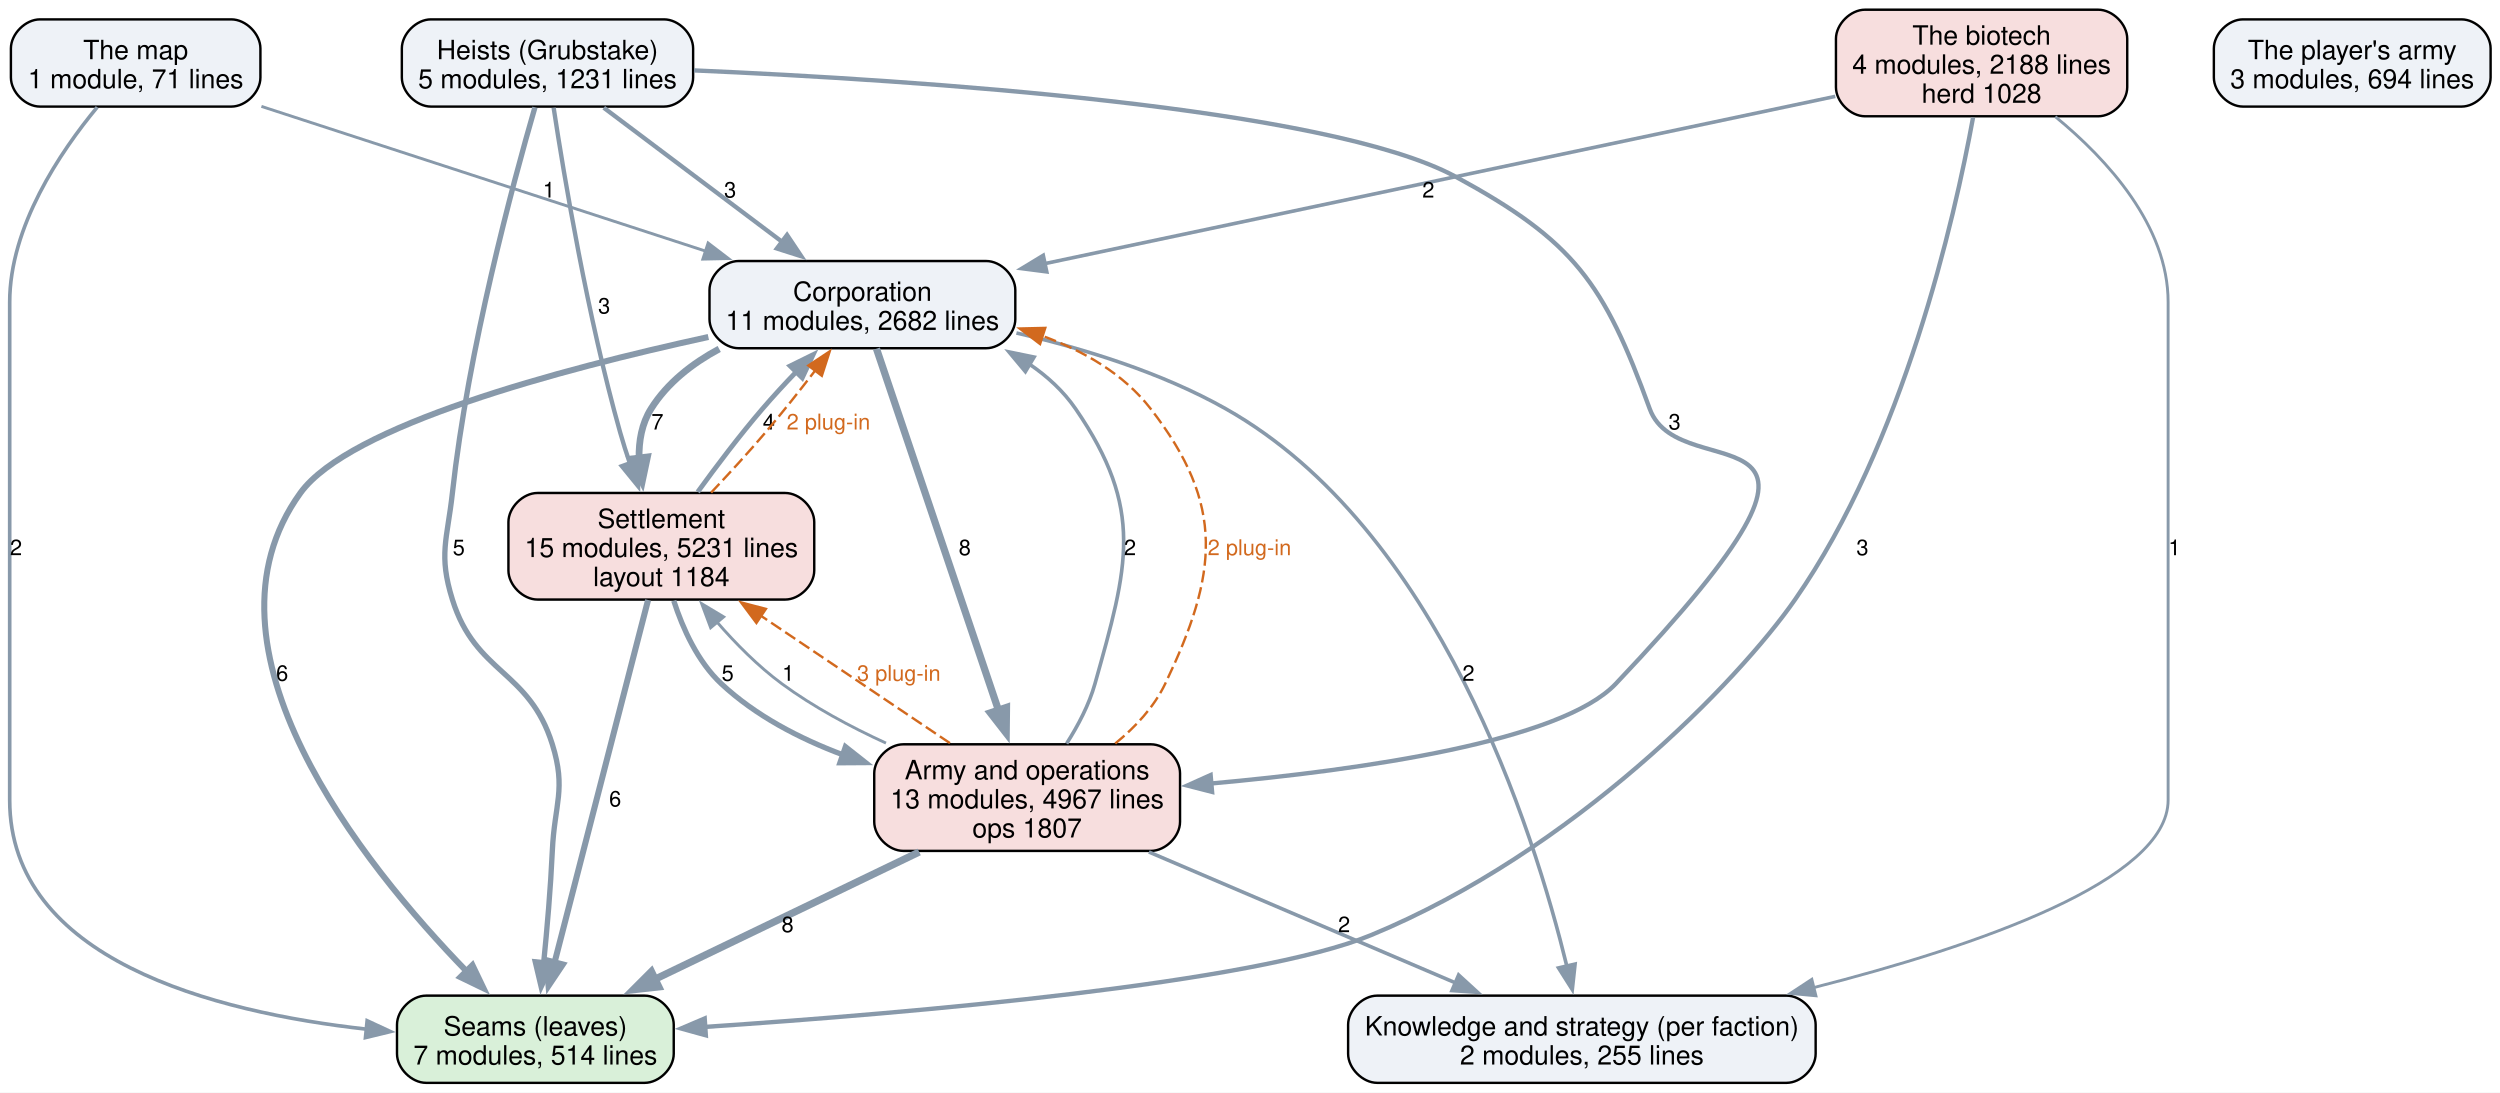
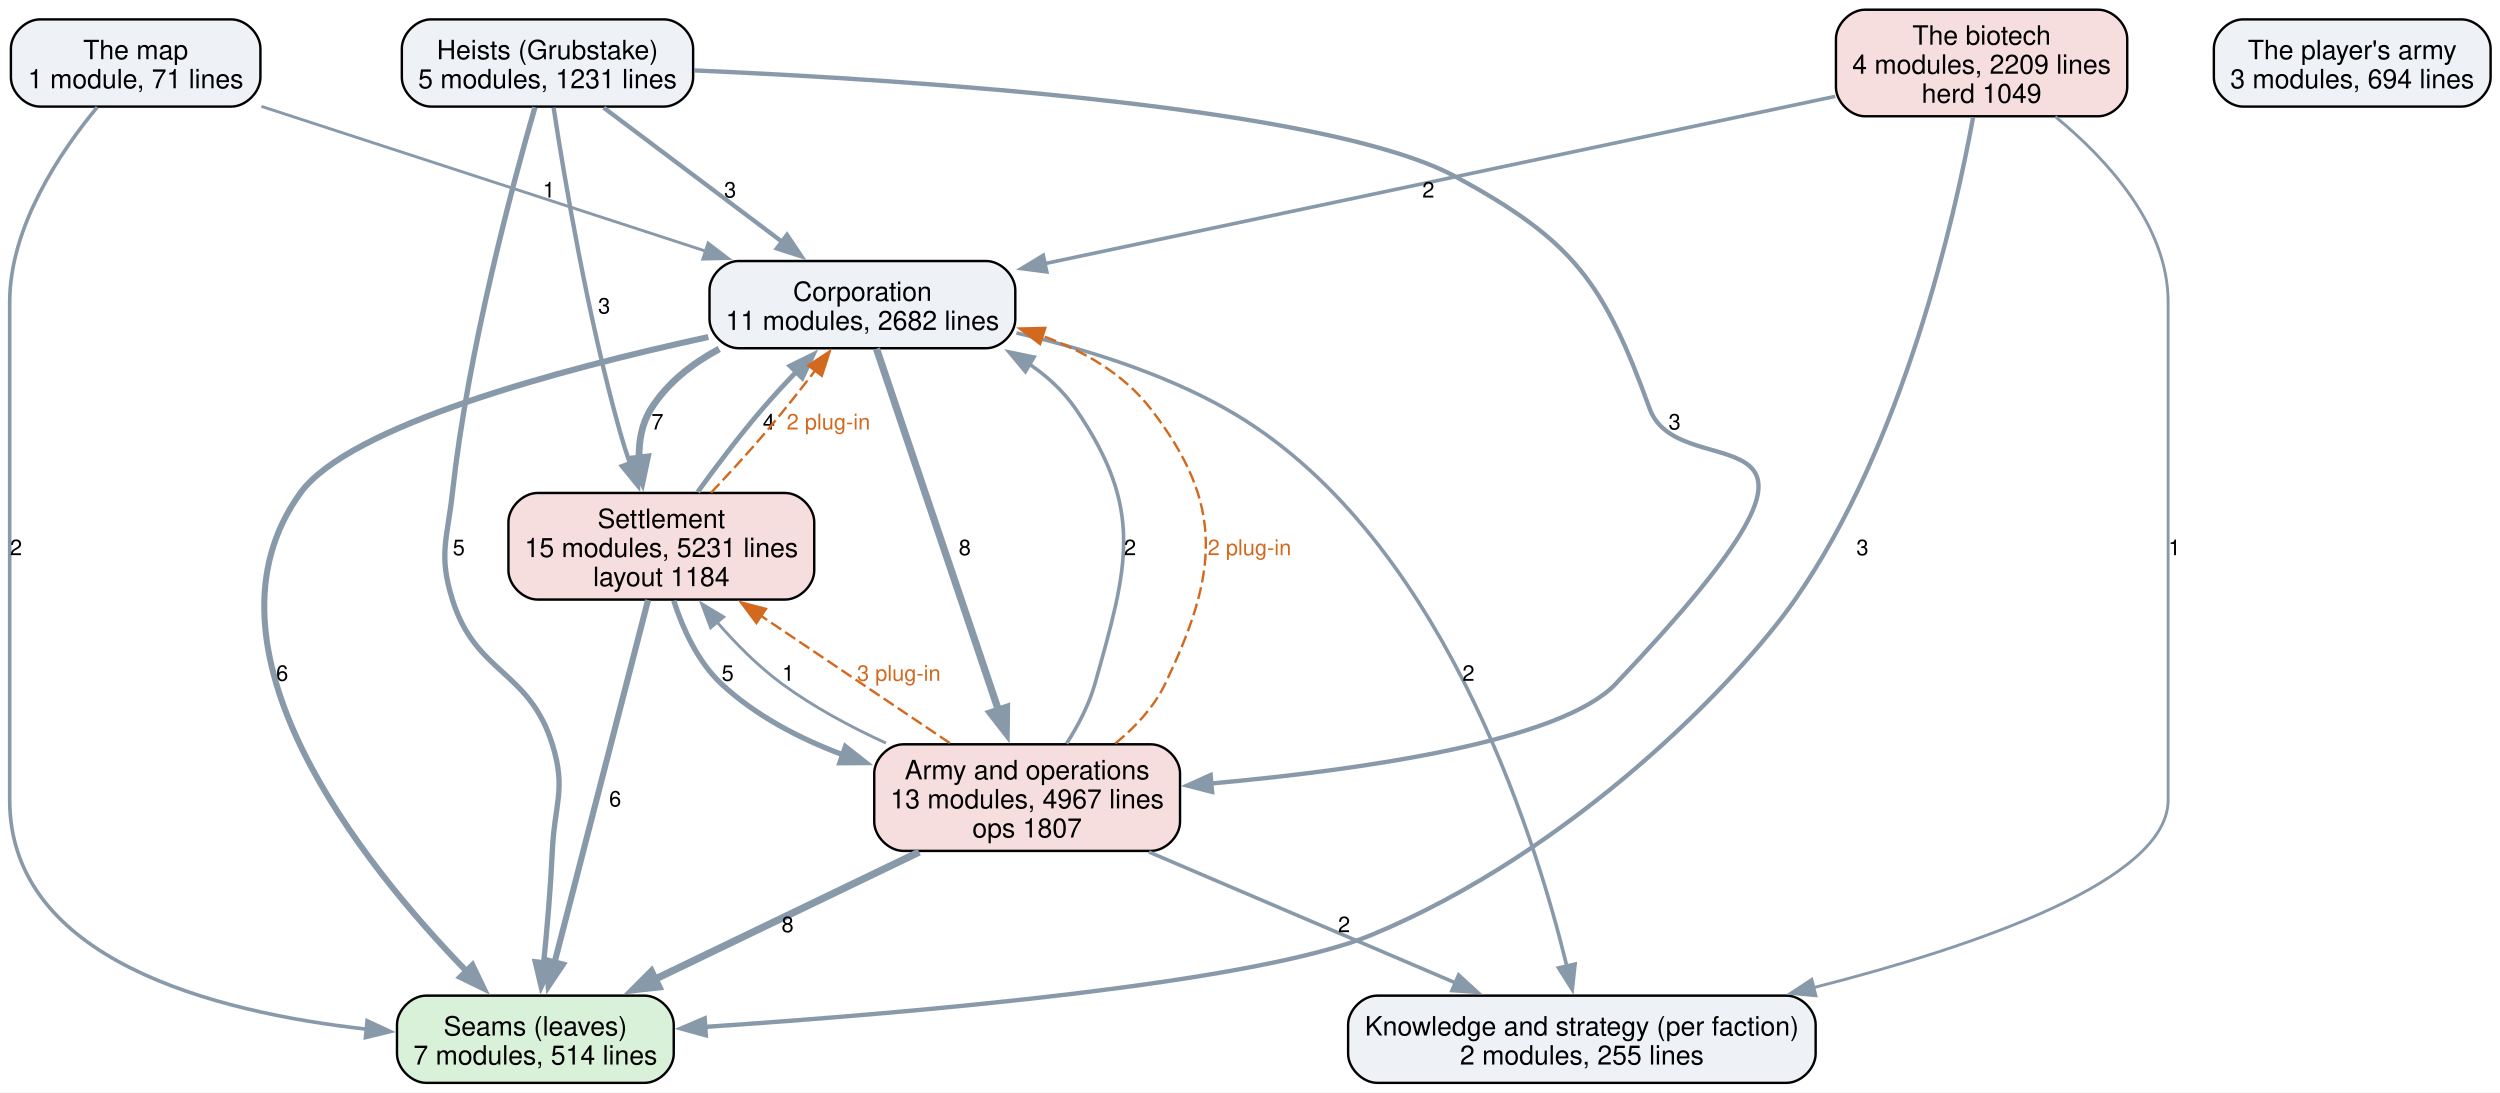
<svg xmlns="http://www.w3.org/2000/svg" width="1032pt" height="451pt" viewBox="0.00 0.00 1032.00 451.00">
  <g id="graph0" class="graph" transform="scale(1 1) rotate(0) translate(4 447)">
    <polygon fill="white" stroke="none" points="-4,4 -4,-447 1028.12,-447 1028.12,4 -4,4" />
    <g id="node1" class="node">
      <path fill="#d9f0d9" stroke="black" d="M262.12,-36C262.12,-36 171.88,-36 171.88,-36 165.88,-36 159.88,-30 159.88,-24 159.88,-24 159.88,-12 159.88,-12 159.88,-6 165.88,0 171.88,0 171.88,0 262.12,0 262.12,0 268.12,0 274.12,-6 274.12,-12 274.12,-12 274.12,-24 274.12,-24 274.12,-30 268.12,-36 262.12,-36" />
      <text xml:space="preserve" text-anchor="middle" x="217" y="-19.55" font-family="Helvetica,sans-Serif" font-size="11.00">Seams (leaves)</text>
      <text xml:space="preserve" text-anchor="middle" x="217" y="-7.55" font-family="Helvetica,sans-Serif" font-size="11.00">7 modules, 514 lines</text>
    </g>
    <g id="node2" class="node">
      <path fill="#eef2f7" stroke="black" d="M733.5,-36C733.5,-36 564.5,-36 564.5,-36 558.5,-36 552.5,-30 552.5,-24 552.5,-24 552.5,-12 552.5,-12 552.5,-6 558.5,0 564.5,0 564.5,0 733.5,0 733.5,0 739.5,0 745.5,-6 745.5,-12 745.5,-12 745.5,-24 745.5,-24 745.5,-30 739.5,-36 733.5,-36" />
      <text xml:space="preserve" text-anchor="middle" x="649" y="-19.55" font-family="Helvetica,sans-Serif" font-size="11.00">Knowledge and strategy (per faction)</text>
      <text xml:space="preserve" text-anchor="middle" x="649" y="-7.55" font-family="Helvetica,sans-Serif" font-size="11.00">2 modules, 255 lines</text>
    </g>
    <g id="node3" class="node">
      <path fill="#eef2f7" stroke="black" d="M403.12,-339.25C403.12,-339.25 300.88,-339.25 300.88,-339.25 294.88,-339.25 288.88,-333.25 288.88,-327.25 288.88,-327.25 288.88,-315.25 288.88,-315.25 288.88,-309.25 294.88,-303.25 300.88,-303.25 300.88,-303.25 403.12,-303.25 403.12,-303.25 409.12,-303.25 415.12,-309.25 415.12,-315.25 415.12,-315.25 415.12,-327.25 415.12,-327.25 415.12,-333.25 409.12,-339.25 403.12,-339.25" />
      <text xml:space="preserve" text-anchor="middle" x="352" y="-322.8" font-family="Helvetica,sans-Serif" font-size="11.00">Corporation</text>
      <text xml:space="preserve" text-anchor="middle" x="352" y="-310.8" font-family="Helvetica,sans-Serif" font-size="11.00">11 modules, 2682 lines</text>
    </g>
    <g id="edge7" class="edge">
      <path fill="none" stroke="#8899aa" stroke-width="2.5" d="M288.41,-307.89C226.87,-294.47 140.03,-271.23 120,-243.5 73.85,-179.62 145.62,-90.35 188.57,-46.09" />
      <polygon fill="#8899aa" stroke="#8899aa" stroke-width="2.5" points="191.02,-48.59 195.6,-39.03 186.06,-43.65 191.02,-48.59" />
      <text xml:space="preserve" text-anchor="middle" x="112.48" y="-165.95" font-family="Helvetica,sans-Serif" font-size="9.00">6</text>
    </g>
    <g id="edge6" class="edge">
      <path fill="none" stroke="#8899aa" stroke-width="1.5" d="M415.58,-309.54C443.32,-303.12 475.5,-293.2 502,-278.25 589.78,-228.74 629.08,-104.5 642.86,-47.9" />
      <polygon fill="#8899aa" stroke="#8899aa" stroke-width="1.5" points="646.19,-49.03 645.04,-38.49 639.37,-47.44 646.19,-49.03" />
      <text xml:space="preserve" text-anchor="middle" x="602.18" y="-165.95" font-family="Helvetica,sans-Serif" font-size="9.00">2</text>
    </g>
    <g id="node4" class="node">
      <path fill="#f7dede" stroke="black" d="M320.12,-243.5C320.12,-243.5 217.88,-243.5 217.88,-243.5 211.88,-243.5 205.88,-237.5 205.88,-231.5 205.88,-231.5 205.88,-211.5 205.88,-211.5 205.88,-205.5 211.88,-199.5 217.88,-199.5 217.88,-199.5 320.12,-199.5 320.12,-199.5 326.12,-199.5 332.12,-205.5 332.12,-211.5 332.12,-211.5 332.12,-231.5 332.12,-231.5 332.12,-237.5 326.12,-243.5 320.12,-243.5" />
      <text xml:space="preserve" text-anchor="middle" x="269" y="-229.05" font-family="Helvetica,sans-Serif" font-size="11.00">Settlement</text>
      <text xml:space="preserve" text-anchor="middle" x="269" y="-217.05" font-family="Helvetica,sans-Serif" font-size="11.00">15 modules, 5231 lines</text>
      <text xml:space="preserve" text-anchor="middle" x="269" y="-205.05" font-family="Helvetica,sans-Serif" font-size="11.00">layout 1184</text>
    </g>
    <g id="edge8" class="edge">
      <path fill="none" stroke="#8899aa" stroke-width="2.8" d="M292.89,-302.96C281.73,-296.95 271.46,-288.93 264.75,-278.25 260.93,-272.17 259.67,-264.95 259.81,-257.75" />
      <polygon fill="#8899aa" stroke="#8899aa" stroke-width="2.8" points="263.26,-258.39 261.07,-248.03 256.32,-257.5 263.26,-258.39" />
      <text xml:space="preserve" text-anchor="middle" x="267.38" y="-269.7" font-family="Helvetica,sans-Serif" font-size="9.00">7</text>
    </g>
    <g id="node5" class="node">
      <path fill="#f7dede" stroke="black" d="M471.12,-139.75C471.12,-139.75 368.88,-139.75 368.88,-139.75 362.88,-139.75 356.88,-133.75 356.88,-127.75 356.88,-127.75 356.88,-107.75 356.88,-107.75 356.88,-101.75 362.88,-95.75 368.88,-95.75 368.88,-95.75 471.12,-95.75 471.12,-95.75 477.12,-95.75 483.12,-101.75 483.12,-107.75 483.12,-107.75 483.12,-127.75 483.12,-127.75 483.12,-133.75 477.12,-139.75 471.12,-139.75" />
      <text xml:space="preserve" text-anchor="middle" x="420" y="-125.3" font-family="Helvetica,sans-Serif" font-size="11.00">Army and operations</text>
      <text xml:space="preserve" text-anchor="middle" x="420" y="-113.3" font-family="Helvetica,sans-Serif" font-size="11.00">13 modules, 4967 lines</text>
      <text xml:space="preserve" text-anchor="middle" x="420" y="-101.3" font-family="Helvetica,sans-Serif" font-size="11.00">ops 1807</text>
    </g>
    <g id="edge5" class="edge">
      <path fill="none" stroke="#8899aa" stroke-width="3" d="M357.8,-303.07C368.94,-270.06 393.52,-197.21 408.23,-153.63" />
      <polygon fill="#8899aa" stroke="#8899aa" stroke-width="3" points="411.47,-154.97 411.35,-144.37 404.84,-152.73 411.47,-154.97" />
      <text xml:space="preserve" text-anchor="middle" x="394.27" y="-217.82" font-family="Helvetica,sans-Serif" font-size="9.00">8</text>
    </g>
    <g id="edge15" class="edge">
      <path fill="none" stroke="#8899aa" stroke-width="2.5" d="M263.53,-199.32C254.3,-163.52 235.57,-90.95 224.9,-49.62" />
      <polygon fill="#8899aa" stroke="#8899aa" stroke-width="2.5" points="228.33,-48.88 222.44,-40.08 221.55,-50.63 228.33,-48.88" />
      <text xml:space="preserve" text-anchor="middle" x="249.94" y="-114.08" font-family="Helvetica,sans-Serif" font-size="9.00">6</text>
    </g>
    <g id="edge14" class="edge">
      <path fill="none" stroke="#8899aa" stroke-width="2" d="M284.02,-243.93C291.69,-254.52 301.37,-267.33 310.75,-278.25 315.13,-283.35 319.99,-288.61 324.78,-293.6" />
      <polygon fill="#8899aa" stroke="#8899aa" stroke-width="2" points="322.16,-295.93 331.67,-300.61 327.16,-291.02 322.16,-295.93" />
      <text xml:space="preserve" text-anchor="middle" x="313.38" y="-269.7" font-family="Helvetica,sans-Serif" font-size="9.00">4</text>
    </g>
    <g id="edge23" class="edge">
      <path fill="none" stroke="#d2691e" stroke-dasharray="5,2" d="M289.55,-243.65C296.81,-251.33 304.92,-260.17 312,-268.5 318.95,-276.67 326.22,-285.86 332.62,-294.2" />
      <polygon fill="#d2691e" stroke="#d2691e" points="329.67,-296.1 338.5,-301.95 335.25,-291.87 329.67,-296.1" />
      <text xml:space="preserve" text-anchor="middle" x="337.98" y="-269.7" font-family="Helvetica,sans-Serif" font-size="9.00" fill="#d2691e">2 plug-in</text>
    </g>
    <g id="edge13" class="edge">
      <path fill="none" stroke="#8899aa" stroke-width="2.2" d="M274.12,-199.02C277.85,-187.5 284,-173.86 293.75,-164.75 307.81,-151.62 325.91,-142.18 344,-135.4" />
      <polygon fill="#8899aa" stroke="#8899aa" stroke-width="2.2" points="344.99,-138.77 353.31,-132.21 342.72,-132.14 344.99,-138.77" />
      <text xml:space="preserve" text-anchor="middle" x="296.38" y="-165.95" font-family="Helvetica,sans-Serif" font-size="9.00">5</text>
    </g>
    <g id="edge3" class="edge">
      <path fill="none" stroke="#8899aa" stroke-width="3" d="M375.45,-95.3C343.1,-79.72 299.33,-58.64 265.99,-42.59" />
      <polygon fill="#8899aa" stroke="#8899aa" stroke-width="3" points="267.94,-39.64 257.41,-38.46 264.9,-45.95 267.94,-39.64" />
      <text xml:space="preserve" text-anchor="middle" x="321.12" y="-62.2" font-family="Helvetica,sans-Serif" font-size="9.00">8</text>
    </g>
    <g id="edge2" class="edge">
      <path fill="none" stroke="#8899aa" stroke-width="1.5" d="M470.26,-95.3C507.88,-79.24 559.19,-57.33 597.19,-41.11" />
      <polygon fill="#8899aa" stroke="#8899aa" stroke-width="1.5" points="598.12,-44.53 605.94,-37.38 595.37,-38.09 598.12,-44.53" />
      <text xml:space="preserve" text-anchor="middle" x="550.84" y="-62.2" font-family="Helvetica,sans-Serif" font-size="9.00">2</text>
    </g>
    <g id="edge1" class="edge">
      <path fill="none" stroke="#8899aa" stroke-width="1.5" d="M436.3,-140.07C441.03,-147.48 445.58,-156.11 448,-164.75 461.65,-213.44 468.6,-236.55 440,-278.25 435,-285.54 428.37,-291.61 420.99,-296.65" />
      <polygon fill="#8899aa" stroke="#8899aa" stroke-width="1.5" points="419.28,-293.59 412.49,-301.73 422.87,-299.6 419.28,-293.59" />
      <text xml:space="preserve" text-anchor="middle" x="462.47" y="-217.82" font-family="Helvetica,sans-Serif" font-size="9.00">2</text>
    </g>
    <g id="edge21" class="edge">
      <path fill="none" stroke="#d2691e" stroke-dasharray="5,2" d="M456.38,-140.09C464.67,-146.85 472.39,-155.11 477,-164.75 498.79,-210.33 501.92,-238.31 471,-278.25 459.84,-292.67 443.36,-302.15 426.19,-308.38" />
      <polygon fill="#d2691e" stroke="#d2691e" points="425.34,-304.98 416.9,-311.39 427.49,-311.64 425.34,-304.98" />
      <text xml:space="preserve" text-anchor="middle" x="511.78" y="-217.82" font-family="Helvetica,sans-Serif" font-size="9.00" fill="#d2691e">2 plug-in</text>
    </g>
    <g id="edge4" class="edge">
      <path fill="none" stroke="#8899aa" stroke-width="1.2" d="M361.73,-140.25C347.02,-146.98 331.74,-155.2 318.75,-164.75 308.95,-171.96 299.66,-181.36 291.82,-190.39" />
      <polygon fill="#8899aa" stroke="#8899aa" stroke-width="1.2" points="289.36,-187.87 285.65,-197.8 294.74,-192.35 289.36,-187.87" />
      <text xml:space="preserve" text-anchor="middle" x="321.38" y="-165.95" font-family="Helvetica,sans-Serif" font-size="9.00">1</text>
    </g>
    <g id="edge22" class="edge">
      <path fill="none" stroke="#d2691e" stroke-dasharray="5,2" d="M388.13,-140.23C365.4,-155.54 334.65,-176.27 310.08,-192.82" />
      <polygon fill="#d2691e" stroke="#d2691e" points="308.25,-189.83 301.91,-198.32 312.16,-195.64 308.25,-189.83" />
      <text xml:space="preserve" text-anchor="middle" x="367.03" y="-165.95" font-family="Helvetica,sans-Serif" font-size="9.00" fill="#d2691e">3 plug-in</text>
    </g>
    <g id="node6" class="node">
      <path fill="#eef2f7" stroke="black" d="M270.12,-439C270.12,-439 173.88,-439 173.88,-439 167.88,-439 161.88,-433 161.88,-427 161.88,-427 161.88,-415 161.88,-415 161.88,-409 167.88,-403 173.88,-403 173.88,-403 270.12,-403 270.12,-403 276.12,-403 282.12,-409 282.12,-415 282.12,-415 282.12,-427 282.12,-427 282.12,-433 276.12,-439 270.12,-439" />
      <text xml:space="preserve" text-anchor="middle" x="222" y="-422.55" font-family="Helvetica,sans-Serif" font-size="11.00">Heists (Grubstake)</text>
      <text xml:space="preserve" text-anchor="middle" x="222" y="-410.55" font-family="Helvetica,sans-Serif" font-size="11.00">5 modules, 1231 lines</text>
    </g>
    <g id="edge11" class="edge">
      <path fill="none" stroke="#8899aa" stroke-width="2.2" d="M216.82,-402.68C207.73,-371.29 189.26,-302.79 182.75,-243.5 180.61,-224.06 176.93,-218.17 182.75,-199.5 192.35,-168.69 214.4,-170.56 224,-139.75 229.82,-121.08 224.89,-115.29 224,-95.75 223.3,-80.41 221.82,-63.4 220.4,-49.3" />
      <polygon fill="#8899aa" stroke="#8899aa" stroke-width="2.2" points="223.92,-49.23 219.39,-39.66 216.95,-49.97 223.92,-49.23" />
      <text xml:space="preserve" text-anchor="middle" x="185.38" y="-217.82" font-family="Helvetica,sans-Serif" font-size="9.00">5</text>
    </g>
    <g id="edge10" class="edge">
      <path fill="none" stroke="#8899aa" stroke-width="1.8" d="M245.24,-402.52C265.76,-387.09 295.91,-364.43 318.94,-347.11" />
      <polygon fill="#8899aa" stroke="#8899aa" stroke-width="1.8" points="320.89,-350.02 326.78,-341.21 316.69,-344.42 320.89,-350.02" />
      <text xml:space="preserve" text-anchor="middle" x="297.41" y="-365.45" font-family="Helvetica,sans-Serif" font-size="9.00">3</text>
    </g>
    <g id="edge12" class="edge">
      <path fill="none" stroke="#8899aa" stroke-width="1.8" d="M224.54,-402.52C228.87,-374.1 238.54,-316.24 252,-268.5 253.19,-264.27 254.59,-259.89 256.07,-255.57" />
      <polygon fill="#8899aa" stroke="#8899aa" stroke-width="1.8" points="259.29,-256.95 259.4,-246.36 252.71,-254.57 259.29,-256.95" />
      <text xml:space="preserve" text-anchor="middle" x="245.4" y="-317.57" font-family="Helvetica,sans-Serif" font-size="9.00">3</text>
    </g>
    <g id="edge9" class="edge">
      <path fill="none" stroke="#8899aa" stroke-width="1.8" d="M282.48,-417.94C374.39,-413.93 544.14,-402.77 597,-374 645.71,-347.49 658.09,-330.38 677,-278.25 689.63,-243.43 779.38,-287.46 663,-164.75 640.47,-141 558.56,-129.22 496,-123.58" />
      <polygon fill="#8899aa" stroke="#8899aa" stroke-width="1.8" points="496.35,-120.1 486.09,-122.73 495.75,-127.07 496.35,-120.1" />
      <text xml:space="preserve" text-anchor="middle" x="687.27" y="-269.7" font-family="Helvetica,sans-Serif" font-size="9.00">3</text>
    </g>
    <g id="node7" class="node">
      <path fill="#f7dede" stroke="black" d="M862.12,-443C862.12,-443 765.88,-443 765.88,-443 759.88,-443 753.88,-437 753.88,-431 753.88,-431 753.88,-411 753.88,-411 753.88,-405 759.88,-399 765.88,-399 765.88,-399 862.12,-399 862.12,-399 868.12,-399 874.12,-405 874.12,-411 874.12,-411 874.12,-431 874.12,-431 874.12,-437 868.12,-443 862.12,-443" />
      <text xml:space="preserve" text-anchor="middle" x="814" y="-428.55" font-family="Helvetica,sans-Serif" font-size="11.00">The biotech</text>
-       <text xml:space="preserve" text-anchor="middle" x="814" y="-416.55" font-family="Helvetica,sans-Serif" font-size="11.00">4 modules, 2188 lines</text>
-       <text xml:space="preserve" text-anchor="middle" x="814" y="-404.55" font-family="Helvetica,sans-Serif" font-size="11.00">herd 1028</text>
+       <text xml:space="preserve" text-anchor="middle" x="814" y="-416.55" font-family="Helvetica,sans-Serif" font-size="11.00">4 modules, 2209 lines</text>
+       <text xml:space="preserve" text-anchor="middle" x="814" y="-404.55" font-family="Helvetica,sans-Serif" font-size="11.00">herd 1049</text>
    </g>
    <g id="edge18" class="edge">
      <path fill="none" stroke="#8899aa" stroke-width="1.8" d="M810.48,-398.51C802.87,-356.93 781.8,-263.91 737,-199.5 713.74,-166.06 645.6,-95.54 562,-61 513.75,-41.06 373.08,-28.89 286.99,-23.09" />
      <polygon fill="#8899aa" stroke="#8899aa" stroke-width="1.8" points="287.37,-19.61 277.16,-22.44 286.91,-26.59 287.37,-19.61" />
      <text xml:space="preserve" text-anchor="middle" x="764.82" y="-217.82" font-family="Helvetica,sans-Serif" font-size="9.00">3</text>
    </g>
    <g id="edge17" class="edge">
      <path fill="none" stroke="#8899aa" stroke-width="1.2" d="M844.43,-398.84C865.96,-381.15 891,-353.79 891,-322.25 891,-322.25 891,-322.25 891,-116.75 891,-83.65 812.16,-56.49 744.48,-39.27" />
      <polygon fill="#8899aa" stroke="#8899aa" stroke-width="1.2" points="745.61,-35.94 735.06,-36.93 743.92,-42.74 745.61,-35.94" />
      <text xml:space="preserve" text-anchor="middle" x="893.62" y="-217.82" font-family="Helvetica,sans-Serif" font-size="9.00">1</text>
    </g>
    <g id="edge16" class="edge">
      <path fill="none" stroke="#8899aa" stroke-width="1.5" d="M753.6,-407.22C669.8,-389.49 518.32,-357.44 427.26,-338.17" />
      <polygon fill="#8899aa" stroke="#8899aa" stroke-width="1.5" points="428.11,-334.77 417.6,-336.13 426.66,-341.62 428.11,-334.77" />
      <text xml:space="preserve" text-anchor="middle" x="585.62" y="-365.45" font-family="Helvetica,sans-Serif" font-size="9.00">2</text>
    </g>
    <g id="node8" class="node">
      <path fill="#eef2f7" stroke="black" d="M91.5,-439C91.5,-439 12.5,-439 12.5,-439 6.5,-439 0.5,-433 0.5,-427 0.5,-427 0.5,-415 0.5,-415 0.5,-409 6.5,-403 12.5,-403 12.5,-403 91.5,-403 91.5,-403 97.5,-403 103.5,-409 103.5,-415 103.5,-415 103.5,-427 103.5,-427 103.5,-433 97.5,-439 91.5,-439" />
      <text xml:space="preserve" text-anchor="middle" x="52" y="-422.55" font-family="Helvetica,sans-Serif" font-size="11.00">The map</text>
      <text xml:space="preserve" text-anchor="middle" x="52" y="-410.55" font-family="Helvetica,sans-Serif" font-size="11.00">1 module, 71 lines</text>
    </g>
    <g id="edge20" class="edge">
      <path fill="none" stroke="#8899aa" stroke-width="1.5" d="M36.12,-402.74C20.82,-384.26 0,-353.39 0,-322.25 0,-322.25 0,-322.25 0,-116.75 0,-50.95 83.96,-29.19 147.43,-22.14" />
      <polygon fill="#8899aa" stroke="#8899aa" stroke-width="1.5" points="147.55,-25.64 157.16,-21.17 146.86,-18.68 147.55,-25.64" />
      <text xml:space="preserve" text-anchor="middle" x="2.62" y="-217.82" font-family="Helvetica,sans-Serif" font-size="9.00">2</text>
    </g>
    <g id="edge19" class="edge">
      <path fill="none" stroke="#8899aa" stroke-width="1.2" d="M103.91,-403.08C154.83,-386.5 232.58,-361.16 287.45,-343.28" />
      <polygon fill="#8899aa" stroke="#8899aa" stroke-width="1.2" points="288.3,-346.69 296.72,-340.26 286.13,-340.03 288.3,-346.69" />
      <text xml:space="preserve" text-anchor="middle" x="222.59" y="-365.45" font-family="Helvetica,sans-Serif" font-size="9.00">1</text>
    </g>
    <g id="node9" class="node">
      <path fill="#eef2f7" stroke="black" d="M1012.12,-439C1012.12,-439 921.88,-439 921.88,-439 915.88,-439 909.88,-433 909.88,-427 909.88,-427 909.88,-415 909.88,-415 909.88,-409 915.88,-403 921.88,-403 921.88,-403 1012.12,-403 1012.12,-403 1018.12,-403 1024.12,-409 1024.12,-415 1024.12,-415 1024.12,-427 1024.12,-427 1024.12,-433 1018.12,-439 1012.12,-439" />
      <text xml:space="preserve" text-anchor="middle" x="967" y="-422.55" font-family="Helvetica,sans-Serif" font-size="11.00">The player's army</text>
      <text xml:space="preserve" text-anchor="middle" x="967" y="-410.55" font-family="Helvetica,sans-Serif" font-size="11.00">3 modules, 694 lines</text>
    </g>
  </g>
</svg>
